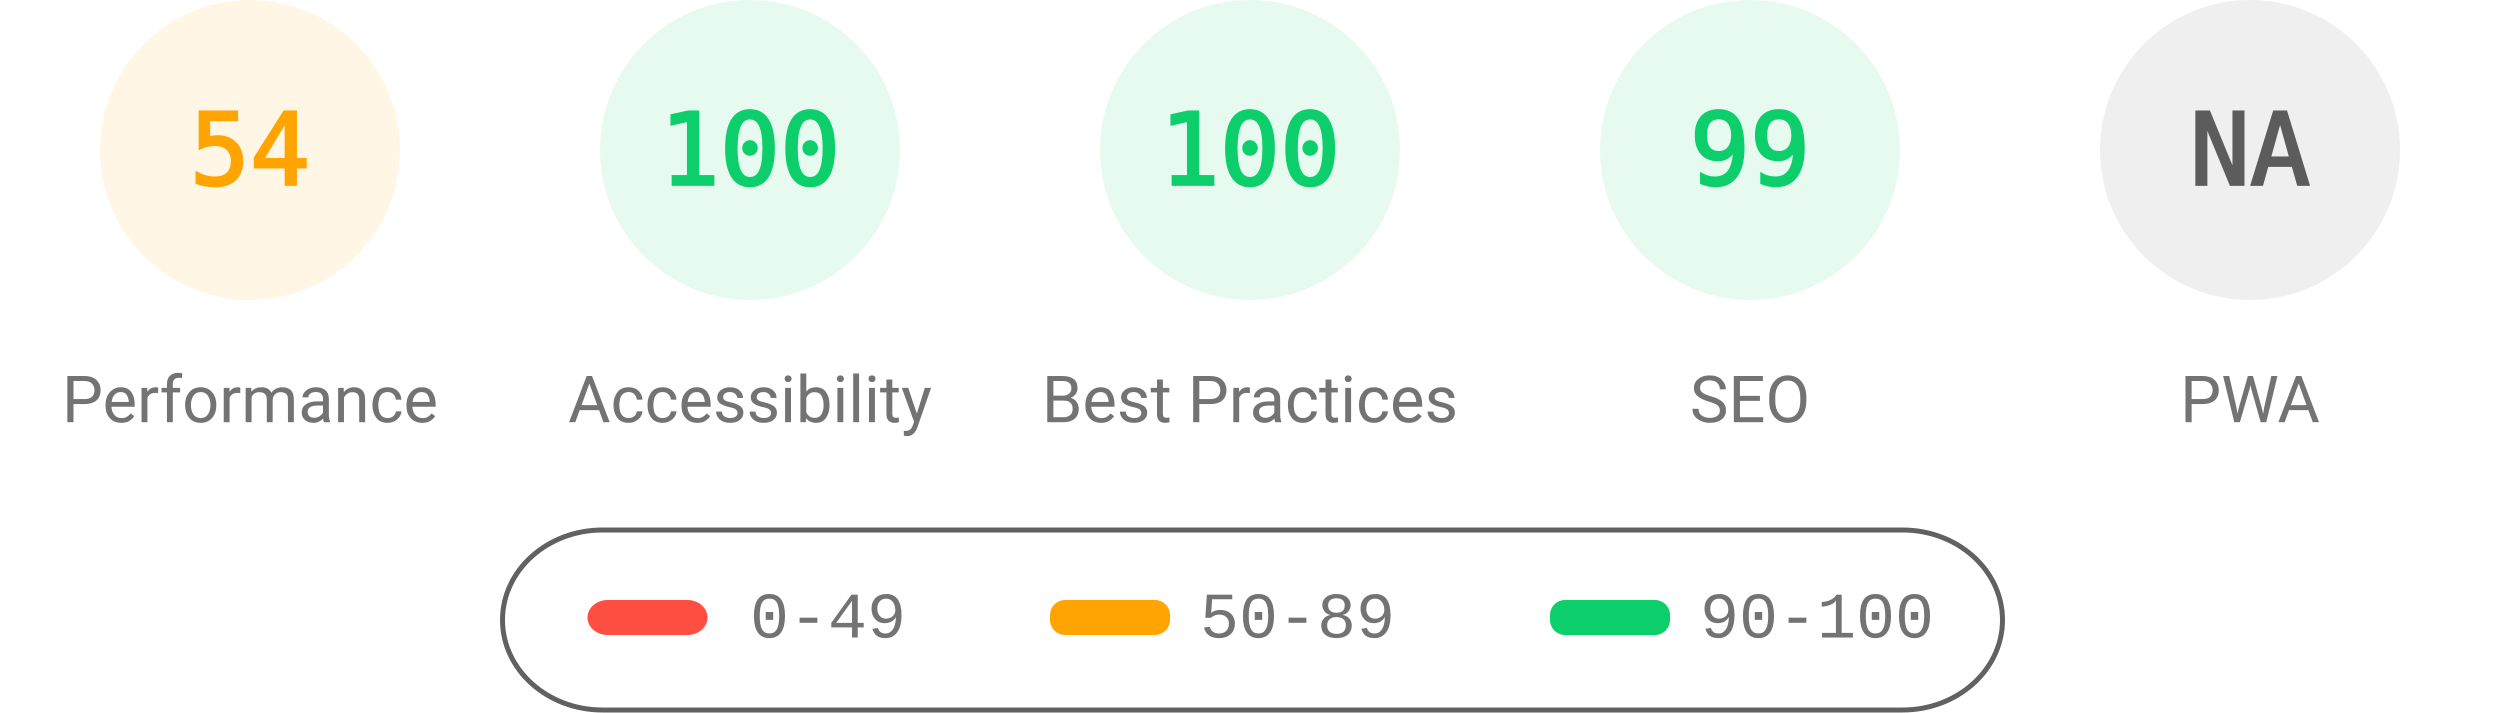
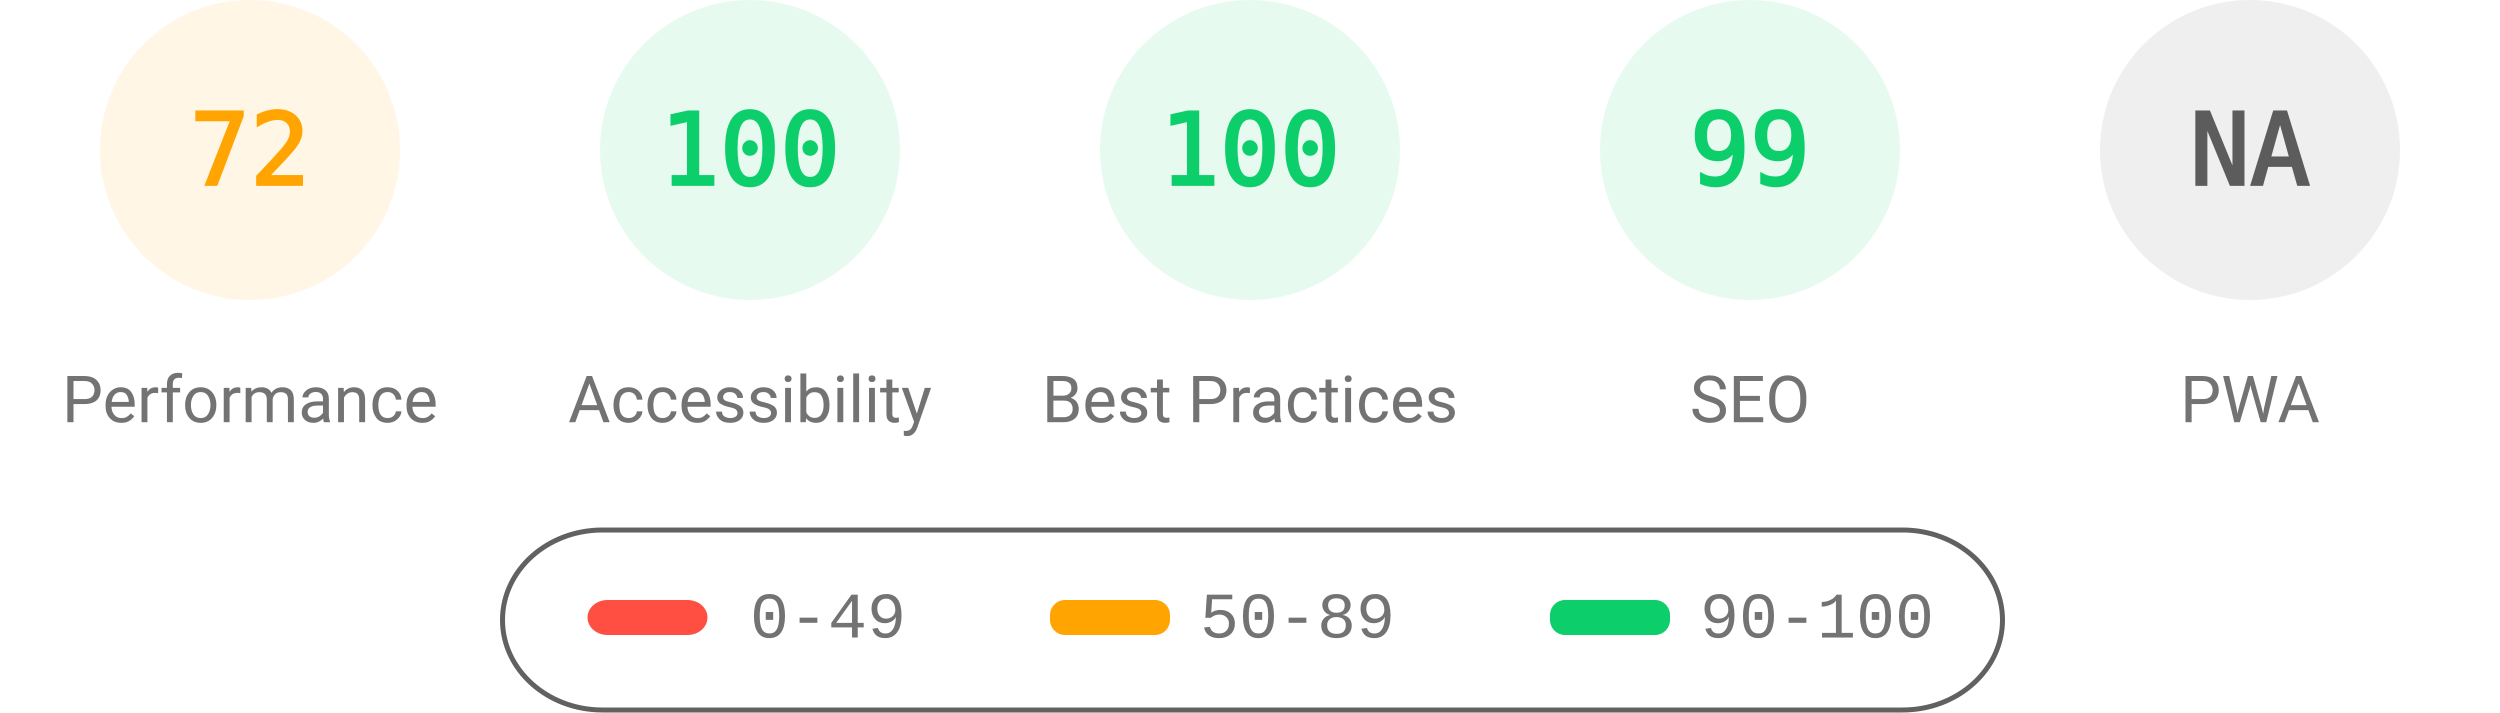
<svg xmlns="http://www.w3.org/2000/svg" fill="none" width="1000" height="285">
  <style>.gauge-base{opacity:.1}.gauge-arc{fill:none;animation-delay:250ms;stroke-linecap:round;transform:rotate(-90deg);transform-origin:100px 60px;animation:load-gauge 1s ease forwards}.guage-text{font-size:40px;font-family:monospace;text-align:center}.guage-red{color:#ff4e42;fill:#ff4e42;stroke:#ff4e42}.guage-orange{color:#ffa400;fill:#ffa400;stroke:#ffa400}.guage-green{color:#0cce6b;fill:#0cce6b;stroke:#0cce6b}.guage-undefined{color:#5c5c5c;fill:#5c5c5c;stroke:#5c5c5c}.guage-title{color:#737373;fill:#737373;stroke:none;font-size:26px;line-height:26px;font-family:Roboto,Halvetica,Arial,sans-serif}@keyframes load-gauge{from{stroke-dasharray:0 352.858}}</style>
  <svg class="guage-div guage-perf guage-orange" viewBox="0 0 200 200" width="200" height="200">
    <circle class="gauge-base" r="56" cx="100" cy="60" stroke-width="8" />
-     <circle class="gauge-arc guage-arc-1" r="56" cx="100" cy="60" stroke-width="8" style="stroke-dasharray:190.003,351.858" />
-     <text class="guage-text" x="100" y="60" alignment-baseline="central" dominant-baseline="central" text-anchor="middle">54</text>
+     <circle class="gauge-arc guage-arc-1" r="56" cx="100" cy="60" stroke-width="8" style="stroke-dasharray:253.338,351.858" />
+     <text class="guage-text" x="100" y="60" alignment-baseline="central" dominant-baseline="central" text-anchor="middle">72</text>
    <text class="guage-title" x="100" y="160" alignment-baseline="central" dominant-baseline="central" text-anchor="middle">Performance</text>
  </svg>
  <svg class="guage-div guage-acc guage-green" viewBox="0 0 200 200" width="200" height="200" x="200">
    <circle class="gauge-base" r="56" cx="100" cy="60" stroke-width="8" />
    <circle class="gauge-arc guage-arc-2" r="56" cx="100" cy="60" stroke-width="8" style="stroke-dasharray:351.858,351.858" />
    <text class="guage-text" x="100" y="60" alignment-baseline="central" dominant-baseline="central" text-anchor="middle">100</text>
    <text class="guage-title" x="100" y="160" alignment-baseline="central" dominant-baseline="central" text-anchor="middle">Accessibility</text>
  </svg>
  <svg class="guage-div guage-best guage-green" viewBox="0 0 200 200" width="200" height="200" x="400">
    <circle class="gauge-base" r="56" cx="100" cy="60" stroke-width="8" />
    <circle class="gauge-arc guage-arc-3" r="56" cx="100" cy="60" stroke-width="8" style="stroke-dasharray:351.858,351.858" />
    <text class="guage-text" x="100" y="60" alignment-baseline="central" dominant-baseline="central" text-anchor="middle">100</text>
    <text class="guage-title" x="100" y="160" alignment-baseline="central" dominant-baseline="central" text-anchor="middle">Best Practices</text>
  </svg>
  <svg class="guage-div guage-seo guage-green" viewBox="0 0 200 200" width="200" height="200" x="600">
    <circle class="gauge-base" r="56" cx="100" cy="60" stroke-width="8" />
    <circle class="gauge-arc guage-arc-4" r="56" cx="100" cy="60" stroke-width="8" style="stroke-dasharray:348.339,351.858" />
    <text class="guage-text" x="100" y="60" alignment-baseline="central" dominant-baseline="central" text-anchor="middle">99</text>
    <text class="guage-title" x="100" y="160" alignment-baseline="central" dominant-baseline="central" text-anchor="middle">SEO</text>
  </svg>
  <svg class="guage-div guage-pwa guage-undefined" viewBox="0 0 200 200" width="200" height="200" x="800">
    <circle class="gauge-base" r="56" cx="100" cy="60" stroke-width="8" />
    <circle class="gauge-arc guage-arc-4" r="56" cx="100" cy="60" stroke-width="8" style="stroke-dasharray:351.858,351.858" />
    <text class="guage-text" x="100" y="60" alignment-baseline="central" dominant-baseline="central" text-anchor="middle">NA</text>
    <text class="guage-title" x="100" y="160" alignment-baseline="central" dominant-baseline="central" text-anchor="middle">PWA</text>
  </svg>
  <svg width="604" height="76" x="200" y="210">
    <path fill="none" id="canvas_background" d="M-1-1h604v80H-1z" />
    <rect fill-opacity="0" stroke="#616161" stroke-width="2" rx="40" id="svg_2" height="72" width="600" y="2" x="1" fill="#000" />
    <rect stroke="#000" rx="8" id="svg_3" height="14" width="48" y="30" x="35" stroke-opacity="null" stroke-width="0" fill="#ff4e42" />
    <rect stroke="#000" rx="6" id="svg_4" height="14" width="48" y="30" x="220" stroke-opacity="null" stroke-width="0" fill="#ffa400" />
    <rect stroke="#000" rx="6" id="svg_5" height="14" width="48" y="30" x="420" stroke-opacity="null" stroke-width="0" fill="#0cce6b" />
    <text xml:space="preserve" text-anchor="start" font-family="'Courier New', Courier, monospace" font-size="26" id="svg_6" y="45" x="100" stroke-opacity="null" stroke-width="0" stroke="#000" fill="#737373">0-49</text>
    <text xml:space="preserve" text-anchor="start" font-family="'Courier New', Courier, monospace" font-size="26" id="svg_7" y="45" x="280" stroke-opacity="null" stroke-width="0" stroke="#000" fill="#737373">50-89</text>
    <text xml:space="preserve" text-anchor="start" font-family="'Courier New', Courier, monospace" font-size="26" id="svg_8" y="45" x="480" stroke-opacity="null" stroke-width="0" stroke="#000" fill="#737373">90-100</text>
  </svg>
</svg>
